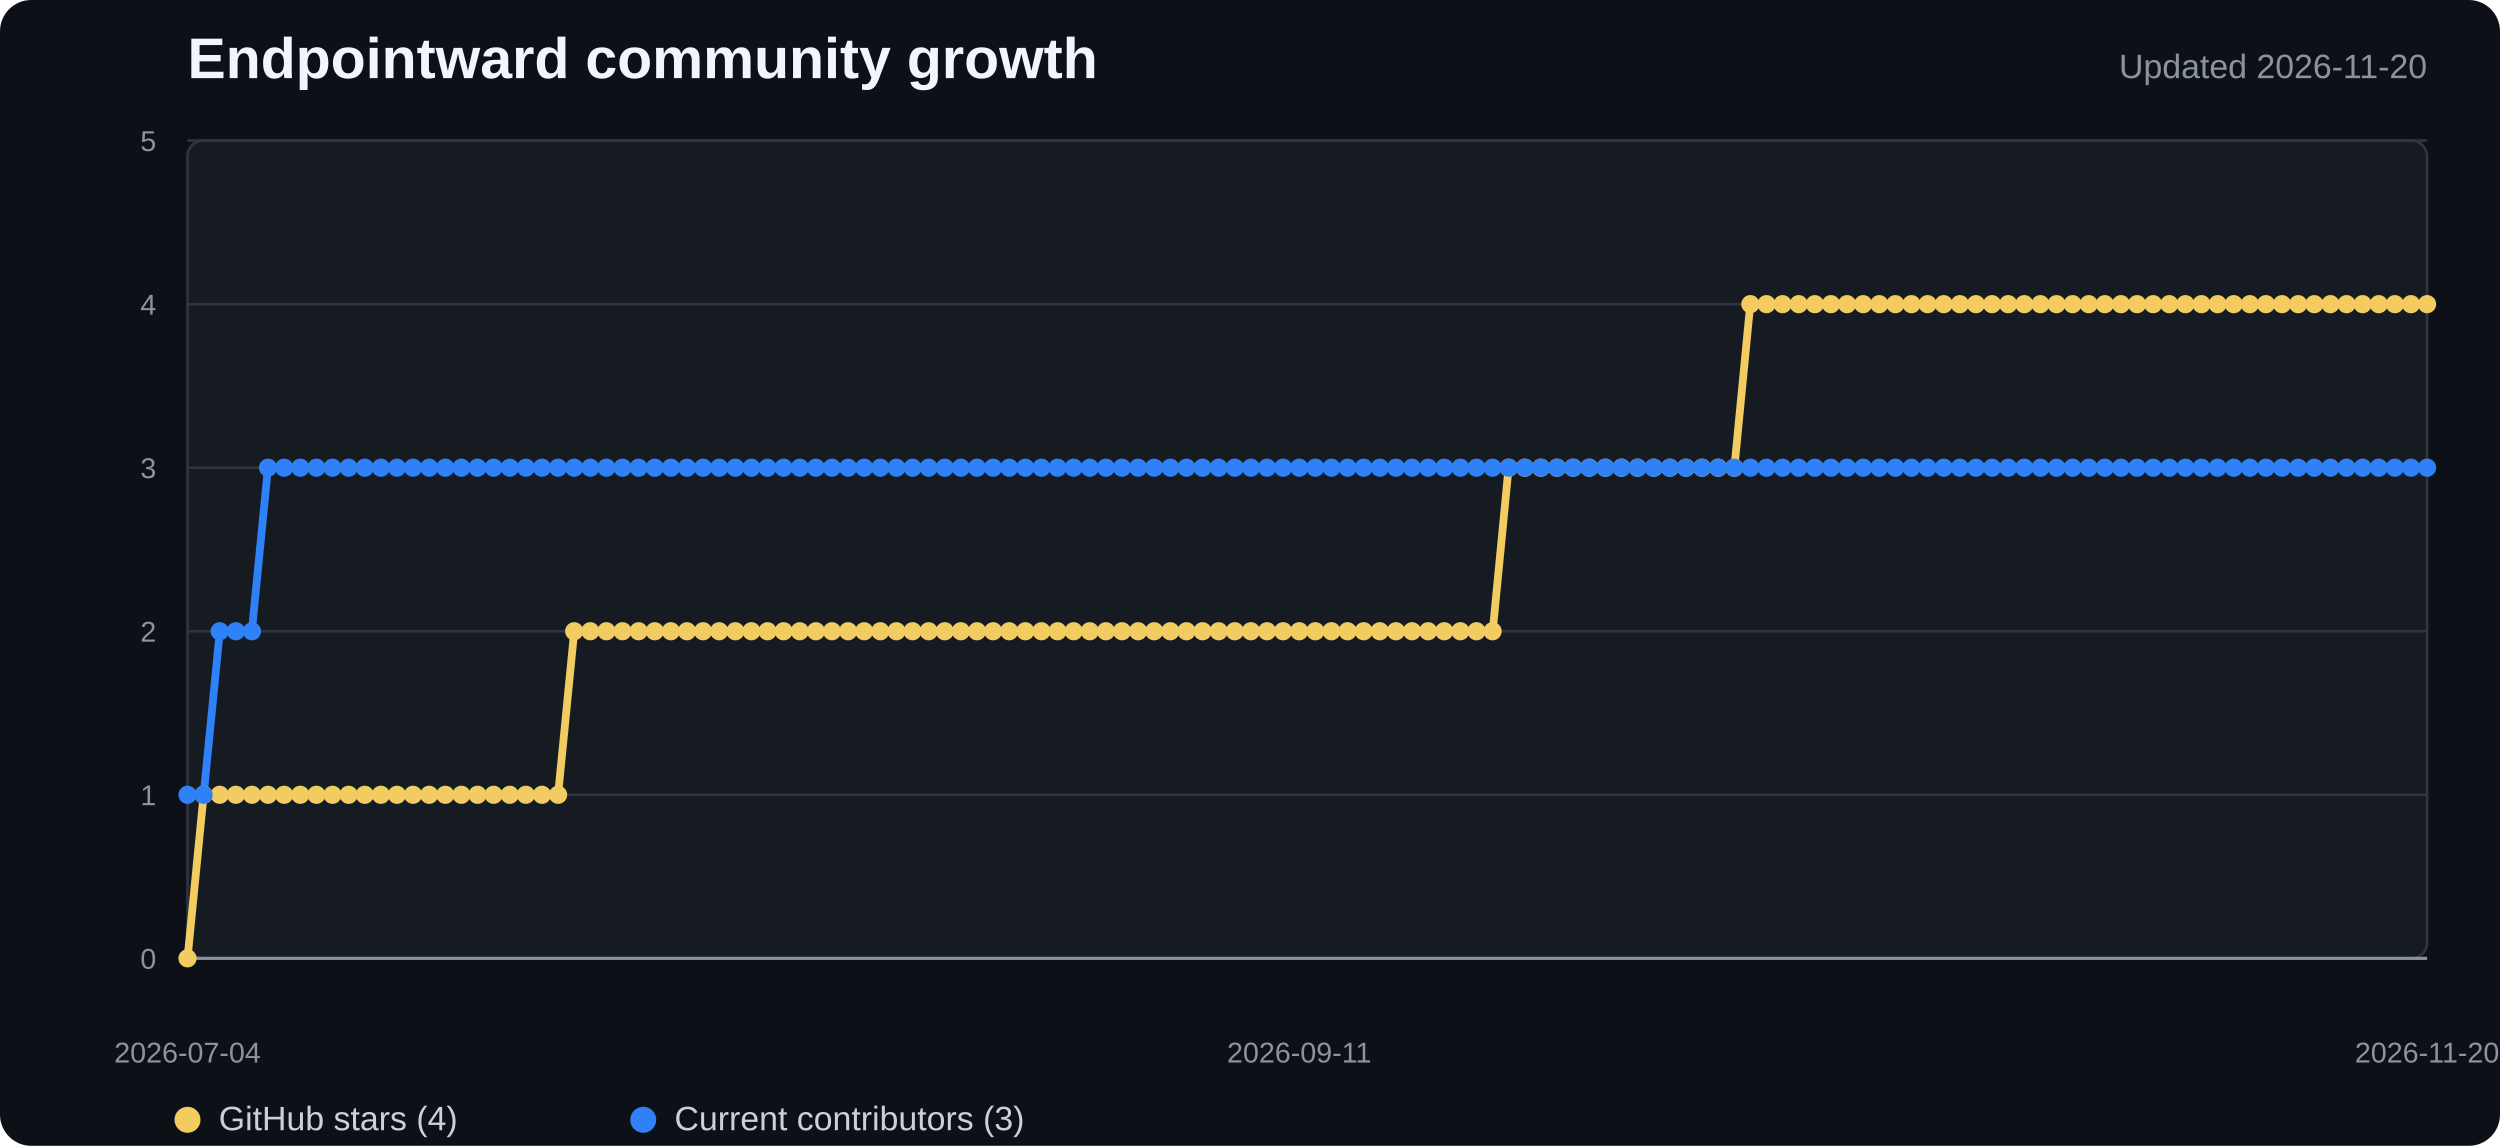
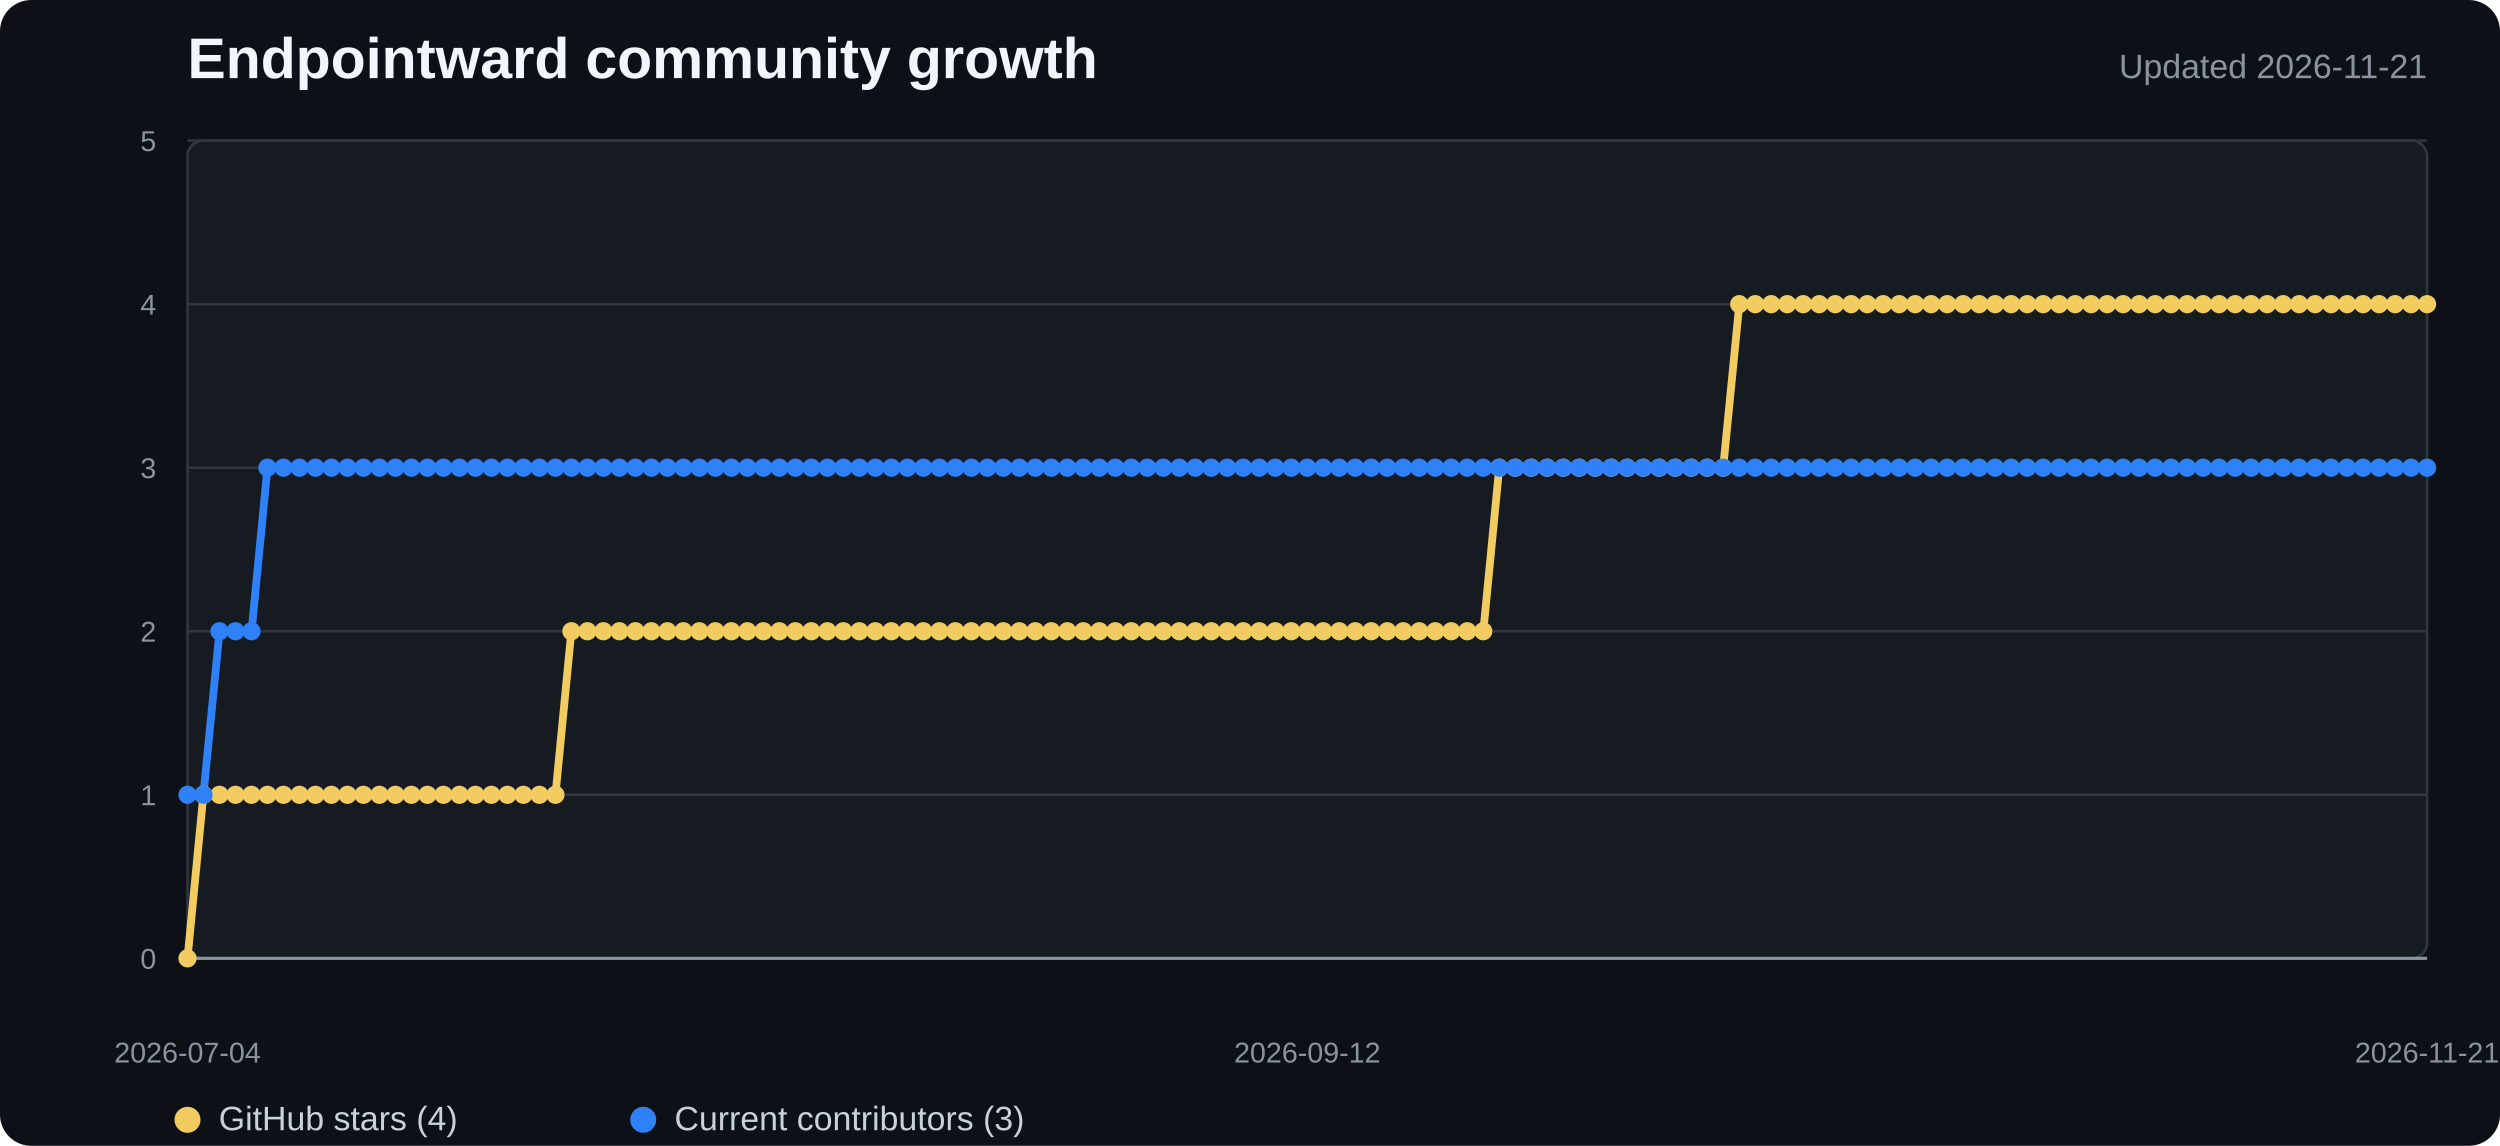
<svg xmlns="http://www.w3.org/2000/svg" width="960" height="440" viewBox="0 0 960 440" role="img" aria-labelledby="title desc">
  <style>
    .background{fill:#0d1117}.plot{fill:#161b22;stroke:#30363d}.grid{stroke:#30363d;stroke-width:1}.axis{stroke:#8b949e;stroke-width:1.2}
    .title{fill:#f0f6fc;font:700 22px "Segoe UI",Arial,sans-serif}.subtitle{fill:#8b949e;font:13px "Segoe UI",Arial,sans-serif}
    .tick{fill:#8b949e;font:11px "Segoe UI",Arial,sans-serif}.legend{fill:#c9d1d9;font:13px "Segoe UI",Arial,sans-serif}
    .stars{fill:none;stroke:#f2cc60;stroke-width:3;stroke-linejoin:round;stroke-linecap:round}
    .contributors{fill:none;stroke:#2f81f7;stroke-width:3;stroke-linejoin:round;stroke-linecap:round}
    .star-dot{fill:#f2cc60}.contributor-dot{fill:#2f81f7}
  </style>
  <rect width="100%" height="100%" rx="12" class="background" />
  <text x="72" y="30" class="title">Endpointward community growth</text>
-   <text x="932" y="30" text-anchor="end" class="subtitle">Updated 2026-11-20</text>
+   <text x="932" y="30" text-anchor="end" class="subtitle">Updated 2026-11-21</text>
  <rect x="72" y="54" width="860" height="314" rx="6" class="plot" />
  <line x1="72" y1="368" x2="932" y2="368" class="grid" />
  <text x="60" y="372" text-anchor="end" class="tick">0</text>
  <line x1="72" y1="305.2" x2="932" y2="305.2" class="grid" />
  <text x="60" y="309.2" text-anchor="end" class="tick">1</text>
  <line x1="72" y1="242.4" x2="932" y2="242.4" class="grid" />
  <text x="60" y="246.4" text-anchor="end" class="tick">2</text>
  <line x1="72" y1="179.6" x2="932" y2="179.6" class="grid" />
  <text x="60" y="183.6" text-anchor="end" class="tick">3</text>
  <line x1="72" y1="116.8" x2="932" y2="116.8" class="grid" />
  <text x="60" y="120.8" text-anchor="end" class="tick">4</text>
  <line x1="72" y1="54" x2="932" y2="54" class="grid" />
  <text x="60" y="58" text-anchor="end" class="tick">5</text>
  <line x1="72" y1="368" x2="932" y2="368" class="axis" />
-   <polyline points="72.0,368.0 78.2,305.2 84.4,305.2 90.6,305.2 96.7,305.2 102.9,305.2 109.1,305.2 115.3,305.2 121.5,305.2 127.7,305.2 133.9,305.2 140.1,305.2 146.2,305.2 152.4,305.2 158.6,305.2 164.8,305.2 171.0,305.2 177.2,305.2 183.4,305.2 189.6,305.2 195.7,305.2 201.9,305.2 208.1,305.2 214.3,305.2 220.5,242.4 226.7,242.4 232.9,242.4 239.1,242.4 245.2,242.4 251.4,242.4 257.6,242.4 263.8,242.4 270.0,242.4 276.2,242.4 282.4,242.4 288.5,242.4 294.7,242.4 300.9,242.4 307.1,242.4 313.3,242.4 319.5,242.4 325.7,242.4 331.9,242.4 338.0,242.4 344.2,242.4 350.4,242.4 356.6,242.4 362.8,242.4 369.0,242.4 375.2,242.4 381.4,242.4 387.5,242.4 393.7,242.4 399.9,242.4 406.1,242.4 412.3,242.4 418.5,242.4 424.7,242.4 430.8,242.4 437.0,242.4 443.2,242.4 449.4,242.4 455.6,242.4 461.8,242.4 468.0,242.4 474.2,242.4 480.3,242.4 486.5,242.4 492.7,242.4 498.9,242.4 505.1,242.4 511.3,242.4 517.5,242.4 523.7,242.4 529.8,242.4 536.0,242.4 542.2,242.4 548.4,242.4 554.6,242.4 560.8,242.4 567.0,242.4 573.2,242.4 579.3,179.6 585.5,179.6 591.7,179.6 597.9,179.6 604.1,179.6 610.3,179.6 616.5,179.6 622.6,179.6 628.8,179.6 635.0,179.6 641.2,179.6 647.4,179.6 653.6,179.6 659.8,179.6 666.0,179.6 672.1,116.8 678.3,116.8 684.5,116.8 690.7,116.8 696.9,116.8 703.1,116.8 709.3,116.8 715.5,116.8 721.6,116.8 727.8,116.8 734.0,116.8 740.2,116.8 746.4,116.8 752.6,116.8 758.8,116.8 764.9,116.8 771.1,116.8 777.3,116.8 783.5,116.8 789.7,116.8 795.9,116.8 802.1,116.8 808.3,116.8 814.4,116.8 820.6,116.8 826.8,116.8 833.0,116.8 839.2,116.8 845.4,116.8 851.6,116.8 857.8,116.8 863.9,116.8 870.1,116.8 876.3,116.8 882.5,116.8 888.7,116.8 894.9,116.8 901.1,116.8 907.3,116.8 913.4,116.8 919.6,116.8 925.8,116.8 932.0,116.8" class="stars" />
-   <polyline points="72.0,305.2 78.2,305.2 84.4,242.4 90.6,242.4 96.7,242.4 102.9,179.6 109.1,179.6 115.3,179.6 121.5,179.6 127.7,179.6 133.9,179.6 140.1,179.6 146.2,179.6 152.4,179.6 158.6,179.6 164.8,179.6 171.0,179.6 177.2,179.6 183.4,179.6 189.6,179.6 195.7,179.6 201.9,179.6 208.1,179.6 214.3,179.6 220.5,179.6 226.7,179.6 232.9,179.6 239.1,179.6 245.2,179.6 251.4,179.6 257.6,179.6 263.8,179.6 270.0,179.6 276.2,179.6 282.4,179.6 288.5,179.6 294.7,179.6 300.9,179.6 307.1,179.6 313.3,179.6 319.5,179.6 325.7,179.6 331.9,179.6 338.0,179.6 344.2,179.6 350.4,179.6 356.6,179.6 362.8,179.6 369.0,179.6 375.2,179.6 381.4,179.6 387.5,179.6 393.7,179.6 399.9,179.6 406.1,179.6 412.3,179.6 418.5,179.6 424.7,179.6 430.8,179.6 437.0,179.6 443.2,179.6 449.4,179.6 455.6,179.6 461.8,179.6 468.0,179.6 474.2,179.6 480.3,179.6 486.5,179.6 492.7,179.6 498.9,179.6 505.1,179.6 511.3,179.6 517.5,179.6 523.7,179.6 529.8,179.6 536.0,179.6 542.2,179.6 548.4,179.6 554.6,179.6 560.8,179.6 567.0,179.6 573.2,179.6 579.3,179.6 585.5,179.6 591.7,179.6 597.9,179.6 604.1,179.6 610.3,179.6 616.5,179.6 622.6,179.6 628.8,179.6 635.0,179.6 641.2,179.6 647.4,179.6 653.6,179.6 659.8,179.6 666.0,179.6 672.1,179.6 678.3,179.6 684.5,179.6 690.7,179.6 696.9,179.6 703.1,179.6 709.3,179.6 715.5,179.6 721.6,179.6 727.8,179.6 734.0,179.6 740.2,179.6 746.4,179.6 752.6,179.6 758.8,179.6 764.9,179.6 771.1,179.6 777.3,179.6 783.5,179.6 789.7,179.6 795.9,179.6 802.1,179.6 808.3,179.6 814.4,179.6 820.6,179.6 826.8,179.6 833.0,179.6 839.2,179.6 845.4,179.6 851.6,179.6 857.8,179.6 863.9,179.6 870.1,179.6 876.3,179.6 882.5,179.6 888.7,179.6 894.9,179.6 901.1,179.6 907.3,179.6 913.4,179.6 919.6,179.6 925.8,179.6 932.0,179.6" class="contributors" />
+   <polyline points="72.0,368.0 78.1,305.2 84.3,305.2 90.4,305.2 96.6,305.2 102.7,305.2 108.9,305.2 115.0,305.2 121.1,305.2 127.3,305.2 133.4,305.2 139.6,305.2 145.7,305.2 151.9,305.2 158.0,305.2 164.1,305.2 170.3,305.2 176.4,305.2 182.6,305.2 188.7,305.2 194.9,305.2 201.0,305.2 207.1,305.2 213.3,305.2 219.4,242.4 225.6,242.4 231.7,242.4 237.9,242.4 244.0,242.4 250.1,242.4 256.3,242.4 262.4,242.4 268.6,242.4 274.7,242.4 280.9,242.4 287.0,242.4 293.1,242.4 299.3,242.4 305.4,242.4 311.6,242.4 317.7,242.4 323.9,242.4 330.0,242.4 336.1,242.4 342.3,242.4 348.4,242.4 354.6,242.4 360.7,242.4 366.9,242.4 373.0,242.4 379.1,242.4 385.3,242.4 391.4,242.4 397.6,242.4 403.7,242.4 409.9,242.4 416.0,242.4 422.1,242.4 428.3,242.4 434.4,242.4 440.6,242.4 446.7,242.4 452.9,242.4 459.0,242.4 465.1,242.4 471.3,242.4 477.4,242.4 483.6,242.4 489.7,242.4 495.9,242.4 502.0,242.4 508.1,242.4 514.3,242.4 520.4,242.4 526.6,242.4 532.7,242.4 538.9,242.4 545.0,242.4 551.1,242.4 557.3,242.4 563.4,242.4 569.6,242.4 575.7,179.6 581.9,179.6 588.0,179.6 594.1,179.6 600.3,179.6 606.4,179.6 612.6,179.6 618.7,179.6 624.9,179.6 631.0,179.6 637.1,179.6 643.3,179.6 649.4,179.6 655.6,179.6 661.7,179.6 667.9,116.8 674.0,116.8 680.1,116.8 686.3,116.8 692.4,116.8 698.6,116.8 704.7,116.8 710.9,116.8 717.0,116.8 723.1,116.8 729.3,116.8 735.4,116.8 741.6,116.8 747.7,116.8 753.9,116.8 760.0,116.8 766.1,116.8 772.3,116.8 778.4,116.8 784.6,116.8 790.7,116.8 796.9,116.8 803.0,116.8 809.1,116.8 815.3,116.8 821.4,116.8 827.6,116.8 833.7,116.8 839.9,116.8 846.0,116.8 852.1,116.8 858.3,116.8 864.4,116.8 870.6,116.8 876.7,116.8 882.9,116.8 889.0,116.8 895.1,116.8 901.3,116.8 907.4,116.8 913.6,116.8 919.7,116.8 925.9,116.8 932.0,116.8" class="stars" />
+   <polyline points="72.0,305.2 78.1,305.2 84.3,242.4 90.4,242.4 96.6,242.4 102.7,179.6 108.9,179.6 115.0,179.6 121.1,179.6 127.3,179.6 133.4,179.6 139.6,179.6 145.7,179.6 151.9,179.6 158.0,179.6 164.1,179.6 170.3,179.6 176.4,179.6 182.6,179.6 188.7,179.6 194.9,179.6 201.0,179.6 207.1,179.6 213.3,179.6 219.4,179.6 225.6,179.6 231.7,179.6 237.9,179.6 244.0,179.6 250.1,179.6 256.3,179.6 262.4,179.6 268.6,179.6 274.7,179.6 280.9,179.6 287.0,179.6 293.1,179.6 299.3,179.6 305.4,179.6 311.6,179.6 317.7,179.6 323.9,179.6 330.0,179.6 336.1,179.6 342.3,179.6 348.4,179.6 354.6,179.6 360.7,179.6 366.9,179.6 373.0,179.6 379.1,179.6 385.3,179.6 391.4,179.6 397.6,179.6 403.7,179.6 409.9,179.6 416.0,179.6 422.1,179.6 428.3,179.6 434.4,179.6 440.6,179.6 446.7,179.6 452.9,179.6 459.0,179.6 465.1,179.6 471.3,179.6 477.4,179.6 483.6,179.6 489.7,179.6 495.9,179.6 502.0,179.6 508.1,179.6 514.3,179.6 520.4,179.6 526.6,179.6 532.7,179.6 538.9,179.6 545.0,179.6 551.1,179.6 557.3,179.6 563.4,179.6 569.6,179.6 575.7,179.6 581.9,179.6 588.0,179.6 594.1,179.6 600.3,179.6 606.4,179.6 612.6,179.6 618.7,179.6 624.9,179.6 631.0,179.6 637.1,179.6 643.3,179.6 649.4,179.6 655.6,179.6 661.7,179.6 667.9,179.6 674.0,179.6 680.1,179.6 686.3,179.6 692.4,179.6 698.6,179.6 704.7,179.6 710.9,179.6 717.0,179.6 723.1,179.6 729.3,179.6 735.4,179.6 741.6,179.6 747.7,179.6 753.9,179.6 760.0,179.6 766.1,179.6 772.3,179.6 778.4,179.6 784.6,179.6 790.7,179.6 796.9,179.6 803.0,179.6 809.1,179.6 815.3,179.6 821.4,179.6 827.6,179.6 833.7,179.6 839.9,179.6 846.0,179.6 852.1,179.6 858.3,179.6 864.4,179.6 870.6,179.6 876.7,179.6 882.9,179.6 889.0,179.6 895.1,179.6 901.3,179.6 907.4,179.6 913.6,179.6 919.7,179.6 925.9,179.6 932.0,179.6" class="contributors" />
  <circle cx="72" cy="368" r="3.5" class="star-dot" />
-   <circle cx="78.187" cy="305.2" r="3.5" class="star-dot" />
-   <circle cx="84.374" cy="305.2" r="3.5" class="star-dot" />
-   <circle cx="90.561" cy="305.2" r="3.5" class="star-dot" />
-   <circle cx="96.748" cy="305.2" r="3.5" class="star-dot" />
-   <circle cx="102.935" cy="305.2" r="3.5" class="star-dot" />
-   <circle cx="109.122" cy="305.2" r="3.5" class="star-dot" />
-   <circle cx="115.309" cy="305.2" r="3.5" class="star-dot" />
-   <circle cx="121.496" cy="305.2" r="3.5" class="star-dot" />
-   <circle cx="127.683" cy="305.2" r="3.5" class="star-dot" />
-   <circle cx="133.871" cy="305.2" r="3.5" class="star-dot" />
-   <circle cx="140.058" cy="305.2" r="3.5" class="star-dot" />
-   <circle cx="146.245" cy="305.2" r="3.5" class="star-dot" />
-   <circle cx="152.432" cy="305.2" r="3.5" class="star-dot" />
-   <circle cx="158.619" cy="305.2" r="3.5" class="star-dot" />
-   <circle cx="164.806" cy="305.2" r="3.5" class="star-dot" />
-   <circle cx="170.993" cy="305.2" r="3.5" class="star-dot" />
-   <circle cx="177.18" cy="305.2" r="3.5" class="star-dot" />
-   <circle cx="183.367" cy="305.2" r="3.5" class="star-dot" />
-   <circle cx="189.554" cy="305.2" r="3.5" class="star-dot" />
-   <circle cx="195.741" cy="305.2" r="3.5" class="star-dot" />
-   <circle cx="201.928" cy="305.2" r="3.5" class="star-dot" />
-   <circle cx="208.115" cy="305.2" r="3.5" class="star-dot" />
-   <circle cx="214.302" cy="305.2" r="3.5" class="star-dot" />
-   <circle cx="220.489" cy="242.4" r="3.5" class="star-dot" />
-   <circle cx="226.676" cy="242.4" r="3.5" class="star-dot" />
-   <circle cx="232.863" cy="242.4" r="3.5" class="star-dot" />
-   <circle cx="239.05" cy="242.4" r="3.5" class="star-dot" />
-   <circle cx="245.237" cy="242.4" r="3.5" class="star-dot" />
-   <circle cx="251.424" cy="242.4" r="3.5" class="star-dot" />
-   <circle cx="257.612" cy="242.4" r="3.5" class="star-dot" />
-   <circle cx="263.799" cy="242.4" r="3.5" class="star-dot" />
-   <circle cx="269.986" cy="242.4" r="3.5" class="star-dot" />
-   <circle cx="276.173" cy="242.4" r="3.5" class="star-dot" />
-   <circle cx="282.36" cy="242.4" r="3.5" class="star-dot" />
-   <circle cx="288.547" cy="242.4" r="3.5" class="star-dot" />
-   <circle cx="294.734" cy="242.4" r="3.5" class="star-dot" />
-   <circle cx="300.921" cy="242.4" r="3.5" class="star-dot" />
-   <circle cx="307.108" cy="242.4" r="3.5" class="star-dot" />
-   <circle cx="313.295" cy="242.4" r="3.5" class="star-dot" />
-   <circle cx="319.482" cy="242.4" r="3.5" class="star-dot" />
-   <circle cx="325.669" cy="242.4" r="3.5" class="star-dot" />
-   <circle cx="331.856" cy="242.4" r="3.5" class="star-dot" />
-   <circle cx="338.043" cy="242.4" r="3.5" class="star-dot" />
-   <circle cx="344.23" cy="242.4" r="3.5" class="star-dot" />
-   <circle cx="350.417" cy="242.4" r="3.5" class="star-dot" />
-   <circle cx="356.604" cy="242.4" r="3.5" class="star-dot" />
-   <circle cx="362.791" cy="242.4" r="3.5" class="star-dot" />
-   <circle cx="368.978" cy="242.4" r="3.5" class="star-dot" />
-   <circle cx="375.165" cy="242.4" r="3.5" class="star-dot" />
-   <circle cx="381.353" cy="242.4" r="3.5" class="star-dot" />
-   <circle cx="387.54" cy="242.4" r="3.5" class="star-dot" />
-   <circle cx="393.727" cy="242.4" r="3.5" class="star-dot" />
-   <circle cx="399.914" cy="242.4" r="3.5" class="star-dot" />
-   <circle cx="406.101" cy="242.4" r="3.5" class="star-dot" />
-   <circle cx="412.288" cy="242.4" r="3.5" class="star-dot" />
-   <circle cx="418.475" cy="242.4" r="3.5" class="star-dot" />
-   <circle cx="424.662" cy="242.4" r="3.5" class="star-dot" />
-   <circle cx="430.849" cy="242.4" r="3.5" class="star-dot" />
-   <circle cx="437.036" cy="242.4" r="3.5" class="star-dot" />
-   <circle cx="443.223" cy="242.4" r="3.5" class="star-dot" />
-   <circle cx="449.41" cy="242.4" r="3.5" class="star-dot" />
-   <circle cx="455.597" cy="242.4" r="3.5" class="star-dot" />
-   <circle cx="461.784" cy="242.4" r="3.5" class="star-dot" />
-   <circle cx="467.971" cy="242.4" r="3.5" class="star-dot" />
-   <circle cx="474.158" cy="242.4" r="3.5" class="star-dot" />
-   <circle cx="480.345" cy="242.4" r="3.5" class="star-dot" />
-   <circle cx="486.532" cy="242.4" r="3.5" class="star-dot" />
-   <circle cx="492.719" cy="242.4" r="3.5" class="star-dot" />
-   <circle cx="498.906" cy="242.4" r="3.5" class="star-dot" />
-   <circle cx="505.094" cy="242.4" r="3.5" class="star-dot" />
-   <circle cx="511.281" cy="242.4" r="3.5" class="star-dot" />
-   <circle cx="517.468" cy="242.4" r="3.5" class="star-dot" />
-   <circle cx="523.655" cy="242.4" r="3.5" class="star-dot" />
-   <circle cx="529.842" cy="242.4" r="3.5" class="star-dot" />
-   <circle cx="536.029" cy="242.4" r="3.5" class="star-dot" />
-   <circle cx="542.216" cy="242.4" r="3.5" class="star-dot" />
-   <circle cx="548.403" cy="242.4" r="3.5" class="star-dot" />
-   <circle cx="554.59" cy="242.4" r="3.5" class="star-dot" />
-   <circle cx="560.777" cy="242.4" r="3.5" class="star-dot" />
-   <circle cx="566.964" cy="242.4" r="3.5" class="star-dot" />
-   <circle cx="573.151" cy="242.4" r="3.5" class="star-dot" />
-   <circle cx="579.338" cy="179.6" r="3.5" class="star-dot" />
-   <circle cx="585.525" cy="179.6" r="3.5" class="star-dot" />
-   <circle cx="591.712" cy="179.6" r="3.5" class="star-dot" />
-   <circle cx="597.899" cy="179.6" r="3.5" class="star-dot" />
-   <circle cx="604.086" cy="179.6" r="3.5" class="star-dot" />
-   <circle cx="610.273" cy="179.6" r="3.5" class="star-dot" />
-   <circle cx="616.46" cy="179.6" r="3.5" class="star-dot" />
-   <circle cx="622.647" cy="179.6" r="3.5" class="star-dot" />
-   <circle cx="628.835" cy="179.6" r="3.5" class="star-dot" />
-   <circle cx="635.022" cy="179.6" r="3.5" class="star-dot" />
-   <circle cx="641.209" cy="179.6" r="3.5" class="star-dot" />
-   <circle cx="647.396" cy="179.6" r="3.5" class="star-dot" />
-   <circle cx="653.583" cy="179.6" r="3.5" class="star-dot" />
-   <circle cx="659.77" cy="179.6" r="3.5" class="star-dot" />
-   <circle cx="665.957" cy="179.6" r="3.5" class="star-dot" />
-   <circle cx="672.144" cy="116.8" r="3.5" class="star-dot" />
-   <circle cx="678.331" cy="116.8" r="3.5" class="star-dot" />
-   <circle cx="684.518" cy="116.8" r="3.5" class="star-dot" />
-   <circle cx="690.705" cy="116.8" r="3.5" class="star-dot" />
-   <circle cx="696.892" cy="116.8" r="3.5" class="star-dot" />
-   <circle cx="703.079" cy="116.8" r="3.5" class="star-dot" />
-   <circle cx="709.266" cy="116.8" r="3.5" class="star-dot" />
-   <circle cx="715.453" cy="116.8" r="3.5" class="star-dot" />
-   <circle cx="721.64" cy="116.8" r="3.5" class="star-dot" />
-   <circle cx="727.827" cy="116.8" r="3.5" class="star-dot" />
-   <circle cx="734.014" cy="116.8" r="3.5" class="star-dot" />
-   <circle cx="740.201" cy="116.8" r="3.5" class="star-dot" />
-   <circle cx="746.388" cy="116.8" r="3.5" class="star-dot" />
-   <circle cx="752.576" cy="116.8" r="3.5" class="star-dot" />
-   <circle cx="758.763" cy="116.8" r="3.5" class="star-dot" />
-   <circle cx="764.95" cy="116.8" r="3.5" class="star-dot" />
-   <circle cx="771.137" cy="116.8" r="3.5" class="star-dot" />
-   <circle cx="777.324" cy="116.8" r="3.5" class="star-dot" />
-   <circle cx="783.511" cy="116.8" r="3.5" class="star-dot" />
-   <circle cx="789.698" cy="116.8" r="3.5" class="star-dot" />
-   <circle cx="795.885" cy="116.8" r="3.5" class="star-dot" />
-   <circle cx="802.072" cy="116.8" r="3.5" class="star-dot" />
-   <circle cx="808.259" cy="116.8" r="3.5" class="star-dot" />
-   <circle cx="814.446" cy="116.8" r="3.5" class="star-dot" />
-   <circle cx="820.633" cy="116.8" r="3.5" class="star-dot" />
-   <circle cx="826.82" cy="116.8" r="3.5" class="star-dot" />
-   <circle cx="833.007" cy="116.8" r="3.5" class="star-dot" />
-   <circle cx="839.194" cy="116.8" r="3.5" class="star-dot" />
-   <circle cx="845.381" cy="116.8" r="3.5" class="star-dot" />
-   <circle cx="851.568" cy="116.8" r="3.5" class="star-dot" />
-   <circle cx="857.755" cy="116.8" r="3.5" class="star-dot" />
-   <circle cx="863.942" cy="116.8" r="3.5" class="star-dot" />
-   <circle cx="870.129" cy="116.8" r="3.5" class="star-dot" />
-   <circle cx="876.317" cy="116.8" r="3.5" class="star-dot" />
-   <circle cx="882.504" cy="116.8" r="3.5" class="star-dot" />
-   <circle cx="888.691" cy="116.8" r="3.5" class="star-dot" />
-   <circle cx="894.878" cy="116.8" r="3.5" class="star-dot" />
-   <circle cx="901.065" cy="116.8" r="3.5" class="star-dot" />
-   <circle cx="907.252" cy="116.8" r="3.5" class="star-dot" />
-   <circle cx="913.439" cy="116.8" r="3.5" class="star-dot" />
-   <circle cx="919.626" cy="116.8" r="3.5" class="star-dot" />
-   <circle cx="925.813" cy="116.8" r="3.5" class="star-dot" />
+   <circle cx="78.143" cy="305.2" r="3.5" class="star-dot" />
+   <circle cx="84.286" cy="305.2" r="3.5" class="star-dot" />
+   <circle cx="90.429" cy="305.2" r="3.5" class="star-dot" />
+   <circle cx="96.571" cy="305.2" r="3.5" class="star-dot" />
+   <circle cx="102.714" cy="305.2" r="3.5" class="star-dot" />
+   <circle cx="108.857" cy="305.2" r="3.5" class="star-dot" />
+   <circle cx="115" cy="305.2" r="3.5" class="star-dot" />
+   <circle cx="121.143" cy="305.2" r="3.5" class="star-dot" />
+   <circle cx="127.286" cy="305.2" r="3.5" class="star-dot" />
+   <circle cx="133.429" cy="305.2" r="3.5" class="star-dot" />
+   <circle cx="139.571" cy="305.2" r="3.5" class="star-dot" />
+   <circle cx="145.714" cy="305.2" r="3.5" class="star-dot" />
+   <circle cx="151.857" cy="305.2" r="3.5" class="star-dot" />
+   <circle cx="158" cy="305.2" r="3.5" class="star-dot" />
+   <circle cx="164.143" cy="305.2" r="3.5" class="star-dot" />
+   <circle cx="170.286" cy="305.2" r="3.5" class="star-dot" />
+   <circle cx="176.429" cy="305.2" r="3.5" class="star-dot" />
+   <circle cx="182.571" cy="305.2" r="3.5" class="star-dot" />
+   <circle cx="188.714" cy="305.2" r="3.5" class="star-dot" />
+   <circle cx="194.857" cy="305.2" r="3.5" class="star-dot" />
+   <circle cx="201" cy="305.2" r="3.5" class="star-dot" />
+   <circle cx="207.143" cy="305.2" r="3.5" class="star-dot" />
+   <circle cx="213.286" cy="305.2" r="3.5" class="star-dot" />
+   <circle cx="219.429" cy="242.4" r="3.5" class="star-dot" />
+   <circle cx="225.571" cy="242.4" r="3.5" class="star-dot" />
+   <circle cx="231.714" cy="242.4" r="3.5" class="star-dot" />
+   <circle cx="237.857" cy="242.4" r="3.5" class="star-dot" />
+   <circle cx="244" cy="242.4" r="3.5" class="star-dot" />
+   <circle cx="250.143" cy="242.4" r="3.5" class="star-dot" />
+   <circle cx="256.286" cy="242.4" r="3.5" class="star-dot" />
+   <circle cx="262.429" cy="242.4" r="3.5" class="star-dot" />
+   <circle cx="268.571" cy="242.4" r="3.5" class="star-dot" />
+   <circle cx="274.714" cy="242.4" r="3.5" class="star-dot" />
+   <circle cx="280.857" cy="242.4" r="3.5" class="star-dot" />
+   <circle cx="287" cy="242.4" r="3.5" class="star-dot" />
+   <circle cx="293.143" cy="242.4" r="3.5" class="star-dot" />
+   <circle cx="299.286" cy="242.4" r="3.5" class="star-dot" />
+   <circle cx="305.429" cy="242.4" r="3.5" class="star-dot" />
+   <circle cx="311.571" cy="242.4" r="3.5" class="star-dot" />
+   <circle cx="317.714" cy="242.4" r="3.5" class="star-dot" />
+   <circle cx="323.857" cy="242.4" r="3.5" class="star-dot" />
+   <circle cx="330" cy="242.4" r="3.5" class="star-dot" />
+   <circle cx="336.143" cy="242.4" r="3.5" class="star-dot" />
+   <circle cx="342.286" cy="242.4" r="3.5" class="star-dot" />
+   <circle cx="348.429" cy="242.4" r="3.5" class="star-dot" />
+   <circle cx="354.571" cy="242.4" r="3.5" class="star-dot" />
+   <circle cx="360.714" cy="242.4" r="3.5" class="star-dot" />
+   <circle cx="366.857" cy="242.4" r="3.5" class="star-dot" />
+   <circle cx="373" cy="242.4" r="3.5" class="star-dot" />
+   <circle cx="379.143" cy="242.4" r="3.5" class="star-dot" />
+   <circle cx="385.286" cy="242.4" r="3.5" class="star-dot" />
+   <circle cx="391.429" cy="242.4" r="3.5" class="star-dot" />
+   <circle cx="397.571" cy="242.4" r="3.5" class="star-dot" />
+   <circle cx="403.714" cy="242.4" r="3.5" class="star-dot" />
+   <circle cx="409.857" cy="242.4" r="3.5" class="star-dot" />
+   <circle cx="416" cy="242.4" r="3.5" class="star-dot" />
+   <circle cx="422.143" cy="242.4" r="3.5" class="star-dot" />
+   <circle cx="428.286" cy="242.4" r="3.5" class="star-dot" />
+   <circle cx="434.429" cy="242.4" r="3.5" class="star-dot" />
+   <circle cx="440.571" cy="242.4" r="3.5" class="star-dot" />
+   <circle cx="446.714" cy="242.4" r="3.5" class="star-dot" />
+   <circle cx="452.857" cy="242.4" r="3.5" class="star-dot" />
+   <circle cx="459" cy="242.4" r="3.5" class="star-dot" />
+   <circle cx="465.143" cy="242.4" r="3.5" class="star-dot" />
+   <circle cx="471.286" cy="242.4" r="3.5" class="star-dot" />
+   <circle cx="477.429" cy="242.4" r="3.5" class="star-dot" />
+   <circle cx="483.571" cy="242.4" r="3.5" class="star-dot" />
+   <circle cx="489.714" cy="242.4" r="3.5" class="star-dot" />
+   <circle cx="495.857" cy="242.4" r="3.5" class="star-dot" />
+   <circle cx="502" cy="242.4" r="3.5" class="star-dot" />
+   <circle cx="508.143" cy="242.4" r="3.5" class="star-dot" />
+   <circle cx="514.286" cy="242.4" r="3.5" class="star-dot" />
+   <circle cx="520.429" cy="242.4" r="3.5" class="star-dot" />
+   <circle cx="526.571" cy="242.4" r="3.5" class="star-dot" />
+   <circle cx="532.714" cy="242.4" r="3.5" class="star-dot" />
+   <circle cx="538.857" cy="242.4" r="3.5" class="star-dot" />
+   <circle cx="545" cy="242.4" r="3.5" class="star-dot" />
+   <circle cx="551.143" cy="242.4" r="3.5" class="star-dot" />
+   <circle cx="557.286" cy="242.4" r="3.5" class="star-dot" />
+   <circle cx="563.429" cy="242.4" r="3.5" class="star-dot" />
+   <circle cx="569.571" cy="242.4" r="3.5" class="star-dot" />
+   <circle cx="575.714" cy="179.6" r="3.5" class="star-dot" />
+   <circle cx="581.857" cy="179.6" r="3.5" class="star-dot" />
+   <circle cx="588" cy="179.6" r="3.5" class="star-dot" />
+   <circle cx="594.143" cy="179.6" r="3.5" class="star-dot" />
+   <circle cx="600.286" cy="179.6" r="3.5" class="star-dot" />
+   <circle cx="606.429" cy="179.6" r="3.5" class="star-dot" />
+   <circle cx="612.571" cy="179.6" r="3.5" class="star-dot" />
+   <circle cx="618.714" cy="179.6" r="3.5" class="star-dot" />
+   <circle cx="624.857" cy="179.6" r="3.5" class="star-dot" />
+   <circle cx="631" cy="179.6" r="3.5" class="star-dot" />
+   <circle cx="637.143" cy="179.6" r="3.5" class="star-dot" />
+   <circle cx="643.286" cy="179.6" r="3.5" class="star-dot" />
+   <circle cx="649.429" cy="179.6" r="3.5" class="star-dot" />
+   <circle cx="655.571" cy="179.6" r="3.5" class="star-dot" />
+   <circle cx="661.714" cy="179.6" r="3.5" class="star-dot" />
+   <circle cx="667.857" cy="116.8" r="3.5" class="star-dot" />
+   <circle cx="674" cy="116.8" r="3.5" class="star-dot" />
+   <circle cx="680.143" cy="116.8" r="3.5" class="star-dot" />
+   <circle cx="686.286" cy="116.8" r="3.5" class="star-dot" />
+   <circle cx="692.429" cy="116.8" r="3.5" class="star-dot" />
+   <circle cx="698.571" cy="116.8" r="3.5" class="star-dot" />
+   <circle cx="704.714" cy="116.8" r="3.5" class="star-dot" />
+   <circle cx="710.857" cy="116.8" r="3.5" class="star-dot" />
+   <circle cx="717" cy="116.8" r="3.5" class="star-dot" />
+   <circle cx="723.143" cy="116.8" r="3.5" class="star-dot" />
+   <circle cx="729.286" cy="116.8" r="3.5" class="star-dot" />
+   <circle cx="735.429" cy="116.8" r="3.5" class="star-dot" />
+   <circle cx="741.571" cy="116.8" r="3.5" class="star-dot" />
+   <circle cx="747.714" cy="116.8" r="3.5" class="star-dot" />
+   <circle cx="753.857" cy="116.8" r="3.5" class="star-dot" />
+   <circle cx="760" cy="116.8" r="3.5" class="star-dot" />
+   <circle cx="766.143" cy="116.8" r="3.5" class="star-dot" />
+   <circle cx="772.286" cy="116.8" r="3.5" class="star-dot" />
+   <circle cx="778.429" cy="116.8" r="3.5" class="star-dot" />
+   <circle cx="784.571" cy="116.8" r="3.5" class="star-dot" />
+   <circle cx="790.714" cy="116.8" r="3.5" class="star-dot" />
+   <circle cx="796.857" cy="116.8" r="3.5" class="star-dot" />
+   <circle cx="803" cy="116.8" r="3.5" class="star-dot" />
+   <circle cx="809.143" cy="116.8" r="3.5" class="star-dot" />
+   <circle cx="815.286" cy="116.8" r="3.5" class="star-dot" />
+   <circle cx="821.429" cy="116.8" r="3.5" class="star-dot" />
+   <circle cx="827.571" cy="116.8" r="3.5" class="star-dot" />
+   <circle cx="833.714" cy="116.8" r="3.5" class="star-dot" />
+   <circle cx="839.857" cy="116.8" r="3.5" class="star-dot" />
+   <circle cx="846" cy="116.8" r="3.5" class="star-dot" />
+   <circle cx="852.143" cy="116.8" r="3.5" class="star-dot" />
+   <circle cx="858.286" cy="116.8" r="3.5" class="star-dot" />
+   <circle cx="864.429" cy="116.8" r="3.5" class="star-dot" />
+   <circle cx="870.571" cy="116.8" r="3.5" class="star-dot" />
+   <circle cx="876.714" cy="116.8" r="3.5" class="star-dot" />
+   <circle cx="882.857" cy="116.8" r="3.5" class="star-dot" />
+   <circle cx="889" cy="116.8" r="3.5" class="star-dot" />
+   <circle cx="895.143" cy="116.8" r="3.5" class="star-dot" />
+   <circle cx="901.286" cy="116.8" r="3.5" class="star-dot" />
+   <circle cx="907.429" cy="116.8" r="3.5" class="star-dot" />
+   <circle cx="913.571" cy="116.8" r="3.5" class="star-dot" />
+   <circle cx="919.714" cy="116.8" r="3.5" class="star-dot" />
+   <circle cx="925.857" cy="116.8" r="3.5" class="star-dot" />
  <circle cx="932" cy="116.8" r="3.5" class="star-dot" />
  <circle cx="72" cy="305.2" r="3.5" class="contributor-dot" />
-   <circle cx="78.187" cy="305.2" r="3.5" class="contributor-dot" />
-   <circle cx="84.374" cy="242.4" r="3.5" class="contributor-dot" />
-   <circle cx="90.561" cy="242.4" r="3.5" class="contributor-dot" />
-   <circle cx="96.748" cy="242.4" r="3.5" class="contributor-dot" />
-   <circle cx="102.935" cy="179.6" r="3.5" class="contributor-dot" />
-   <circle cx="109.122" cy="179.6" r="3.5" class="contributor-dot" />
-   <circle cx="115.309" cy="179.6" r="3.5" class="contributor-dot" />
-   <circle cx="121.496" cy="179.6" r="3.5" class="contributor-dot" />
-   <circle cx="127.683" cy="179.6" r="3.5" class="contributor-dot" />
-   <circle cx="133.871" cy="179.6" r="3.5" class="contributor-dot" />
-   <circle cx="140.058" cy="179.6" r="3.5" class="contributor-dot" />
-   <circle cx="146.245" cy="179.6" r="3.5" class="contributor-dot" />
-   <circle cx="152.432" cy="179.6" r="3.5" class="contributor-dot" />
-   <circle cx="158.619" cy="179.6" r="3.5" class="contributor-dot" />
-   <circle cx="164.806" cy="179.6" r="3.5" class="contributor-dot" />
-   <circle cx="170.993" cy="179.6" r="3.5" class="contributor-dot" />
-   <circle cx="177.18" cy="179.6" r="3.5" class="contributor-dot" />
-   <circle cx="183.367" cy="179.6" r="3.5" class="contributor-dot" />
-   <circle cx="189.554" cy="179.6" r="3.5" class="contributor-dot" />
-   <circle cx="195.741" cy="179.6" r="3.5" class="contributor-dot" />
-   <circle cx="201.928" cy="179.6" r="3.5" class="contributor-dot" />
-   <circle cx="208.115" cy="179.6" r="3.5" class="contributor-dot" />
-   <circle cx="214.302" cy="179.6" r="3.5" class="contributor-dot" />
-   <circle cx="220.489" cy="179.6" r="3.5" class="contributor-dot" />
-   <circle cx="226.676" cy="179.6" r="3.5" class="contributor-dot" />
-   <circle cx="232.863" cy="179.6" r="3.5" class="contributor-dot" />
-   <circle cx="239.05" cy="179.6" r="3.5" class="contributor-dot" />
-   <circle cx="245.237" cy="179.6" r="3.5" class="contributor-dot" />
-   <circle cx="251.424" cy="179.6" r="3.5" class="contributor-dot" />
-   <circle cx="257.612" cy="179.6" r="3.5" class="contributor-dot" />
-   <circle cx="263.799" cy="179.6" r="3.5" class="contributor-dot" />
-   <circle cx="269.986" cy="179.6" r="3.5" class="contributor-dot" />
-   <circle cx="276.173" cy="179.6" r="3.5" class="contributor-dot" />
-   <circle cx="282.36" cy="179.6" r="3.5" class="contributor-dot" />
-   <circle cx="288.547" cy="179.6" r="3.5" class="contributor-dot" />
-   <circle cx="294.734" cy="179.6" r="3.5" class="contributor-dot" />
-   <circle cx="300.921" cy="179.6" r="3.5" class="contributor-dot" />
-   <circle cx="307.108" cy="179.6" r="3.5" class="contributor-dot" />
-   <circle cx="313.295" cy="179.6" r="3.5" class="contributor-dot" />
-   <circle cx="319.482" cy="179.6" r="3.5" class="contributor-dot" />
-   <circle cx="325.669" cy="179.6" r="3.5" class="contributor-dot" />
-   <circle cx="331.856" cy="179.6" r="3.5" class="contributor-dot" />
-   <circle cx="338.043" cy="179.6" r="3.5" class="contributor-dot" />
-   <circle cx="344.23" cy="179.6" r="3.5" class="contributor-dot" />
-   <circle cx="350.417" cy="179.6" r="3.5" class="contributor-dot" />
-   <circle cx="356.604" cy="179.6" r="3.5" class="contributor-dot" />
-   <circle cx="362.791" cy="179.6" r="3.5" class="contributor-dot" />
-   <circle cx="368.978" cy="179.6" r="3.5" class="contributor-dot" />
-   <circle cx="375.165" cy="179.6" r="3.5" class="contributor-dot" />
-   <circle cx="381.353" cy="179.6" r="3.5" class="contributor-dot" />
-   <circle cx="387.54" cy="179.6" r="3.5" class="contributor-dot" />
-   <circle cx="393.727" cy="179.6" r="3.5" class="contributor-dot" />
-   <circle cx="399.914" cy="179.6" r="3.5" class="contributor-dot" />
-   <circle cx="406.101" cy="179.6" r="3.5" class="contributor-dot" />
-   <circle cx="412.288" cy="179.6" r="3.5" class="contributor-dot" />
-   <circle cx="418.475" cy="179.6" r="3.5" class="contributor-dot" />
-   <circle cx="424.662" cy="179.6" r="3.5" class="contributor-dot" />
-   <circle cx="430.849" cy="179.6" r="3.5" class="contributor-dot" />
-   <circle cx="437.036" cy="179.6" r="3.5" class="contributor-dot" />
-   <circle cx="443.223" cy="179.6" r="3.5" class="contributor-dot" />
-   <circle cx="449.41" cy="179.6" r="3.5" class="contributor-dot" />
-   <circle cx="455.597" cy="179.6" r="3.5" class="contributor-dot" />
-   <circle cx="461.784" cy="179.6" r="3.5" class="contributor-dot" />
-   <circle cx="467.971" cy="179.6" r="3.5" class="contributor-dot" />
-   <circle cx="474.158" cy="179.6" r="3.5" class="contributor-dot" />
-   <circle cx="480.345" cy="179.6" r="3.5" class="contributor-dot" />
-   <circle cx="486.532" cy="179.6" r="3.5" class="contributor-dot" />
-   <circle cx="492.719" cy="179.6" r="3.5" class="contributor-dot" />
-   <circle cx="498.906" cy="179.6" r="3.5" class="contributor-dot" />
-   <circle cx="505.094" cy="179.6" r="3.5" class="contributor-dot" />
-   <circle cx="511.281" cy="179.6" r="3.5" class="contributor-dot" />
-   <circle cx="517.468" cy="179.6" r="3.5" class="contributor-dot" />
-   <circle cx="523.655" cy="179.6" r="3.5" class="contributor-dot" />
-   <circle cx="529.842" cy="179.6" r="3.5" class="contributor-dot" />
-   <circle cx="536.029" cy="179.6" r="3.5" class="contributor-dot" />
-   <circle cx="542.216" cy="179.6" r="3.5" class="contributor-dot" />
-   <circle cx="548.403" cy="179.6" r="3.5" class="contributor-dot" />
-   <circle cx="554.59" cy="179.6" r="3.5" class="contributor-dot" />
-   <circle cx="560.777" cy="179.6" r="3.5" class="contributor-dot" />
-   <circle cx="566.964" cy="179.6" r="3.5" class="contributor-dot" />
-   <circle cx="573.151" cy="179.6" r="3.5" class="contributor-dot" />
-   <circle cx="579.338" cy="179.6" r="3.5" class="contributor-dot" />
-   <circle cx="585.525" cy="179.6" r="3.5" class="contributor-dot" />
-   <circle cx="591.712" cy="179.6" r="3.5" class="contributor-dot" />
-   <circle cx="597.899" cy="179.6" r="3.5" class="contributor-dot" />
-   <circle cx="604.086" cy="179.6" r="3.5" class="contributor-dot" />
-   <circle cx="610.273" cy="179.6" r="3.5" class="contributor-dot" />
-   <circle cx="616.46" cy="179.6" r="3.5" class="contributor-dot" />
-   <circle cx="622.647" cy="179.6" r="3.5" class="contributor-dot" />
-   <circle cx="628.835" cy="179.6" r="3.5" class="contributor-dot" />
-   <circle cx="635.022" cy="179.6" r="3.5" class="contributor-dot" />
-   <circle cx="641.209" cy="179.6" r="3.5" class="contributor-dot" />
-   <circle cx="647.396" cy="179.6" r="3.5" class="contributor-dot" />
-   <circle cx="653.583" cy="179.6" r="3.5" class="contributor-dot" />
-   <circle cx="659.77" cy="179.6" r="3.5" class="contributor-dot" />
-   <circle cx="665.957" cy="179.6" r="3.5" class="contributor-dot" />
-   <circle cx="672.144" cy="179.6" r="3.5" class="contributor-dot" />
-   <circle cx="678.331" cy="179.6" r="3.5" class="contributor-dot" />
-   <circle cx="684.518" cy="179.6" r="3.5" class="contributor-dot" />
-   <circle cx="690.705" cy="179.6" r="3.5" class="contributor-dot" />
-   <circle cx="696.892" cy="179.6" r="3.5" class="contributor-dot" />
-   <circle cx="703.079" cy="179.6" r="3.5" class="contributor-dot" />
-   <circle cx="709.266" cy="179.6" r="3.5" class="contributor-dot" />
-   <circle cx="715.453" cy="179.6" r="3.5" class="contributor-dot" />
-   <circle cx="721.64" cy="179.6" r="3.5" class="contributor-dot" />
-   <circle cx="727.827" cy="179.6" r="3.5" class="contributor-dot" />
-   <circle cx="734.014" cy="179.6" r="3.5" class="contributor-dot" />
-   <circle cx="740.201" cy="179.6" r="3.5" class="contributor-dot" />
-   <circle cx="746.388" cy="179.6" r="3.5" class="contributor-dot" />
-   <circle cx="752.576" cy="179.6" r="3.5" class="contributor-dot" />
-   <circle cx="758.763" cy="179.6" r="3.5" class="contributor-dot" />
-   <circle cx="764.95" cy="179.6" r="3.5" class="contributor-dot" />
-   <circle cx="771.137" cy="179.6" r="3.5" class="contributor-dot" />
-   <circle cx="777.324" cy="179.6" r="3.5" class="contributor-dot" />
-   <circle cx="783.511" cy="179.6" r="3.5" class="contributor-dot" />
-   <circle cx="789.698" cy="179.6" r="3.5" class="contributor-dot" />
-   <circle cx="795.885" cy="179.6" r="3.5" class="contributor-dot" />
-   <circle cx="802.072" cy="179.6" r="3.5" class="contributor-dot" />
-   <circle cx="808.259" cy="179.6" r="3.5" class="contributor-dot" />
-   <circle cx="814.446" cy="179.6" r="3.5" class="contributor-dot" />
-   <circle cx="820.633" cy="179.6" r="3.5" class="contributor-dot" />
-   <circle cx="826.82" cy="179.6" r="3.5" class="contributor-dot" />
-   <circle cx="833.007" cy="179.6" r="3.5" class="contributor-dot" />
-   <circle cx="839.194" cy="179.6" r="3.5" class="contributor-dot" />
-   <circle cx="845.381" cy="179.6" r="3.5" class="contributor-dot" />
-   <circle cx="851.568" cy="179.6" r="3.5" class="contributor-dot" />
-   <circle cx="857.755" cy="179.6" r="3.5" class="contributor-dot" />
-   <circle cx="863.942" cy="179.6" r="3.5" class="contributor-dot" />
-   <circle cx="870.129" cy="179.6" r="3.5" class="contributor-dot" />
-   <circle cx="876.317" cy="179.6" r="3.5" class="contributor-dot" />
-   <circle cx="882.504" cy="179.6" r="3.5" class="contributor-dot" />
-   <circle cx="888.691" cy="179.6" r="3.5" class="contributor-dot" />
-   <circle cx="894.878" cy="179.6" r="3.5" class="contributor-dot" />
-   <circle cx="901.065" cy="179.6" r="3.5" class="contributor-dot" />
-   <circle cx="907.252" cy="179.6" r="3.5" class="contributor-dot" />
-   <circle cx="913.439" cy="179.6" r="3.5" class="contributor-dot" />
-   <circle cx="919.626" cy="179.6" r="3.5" class="contributor-dot" />
-   <circle cx="925.813" cy="179.6" r="3.5" class="contributor-dot" />
+   <circle cx="78.143" cy="305.2" r="3.5" class="contributor-dot" />
+   <circle cx="84.286" cy="242.4" r="3.5" class="contributor-dot" />
+   <circle cx="90.429" cy="242.4" r="3.5" class="contributor-dot" />
+   <circle cx="96.571" cy="242.4" r="3.5" class="contributor-dot" />
+   <circle cx="102.714" cy="179.6" r="3.5" class="contributor-dot" />
+   <circle cx="108.857" cy="179.6" r="3.5" class="contributor-dot" />
+   <circle cx="115" cy="179.6" r="3.5" class="contributor-dot" />
+   <circle cx="121.143" cy="179.6" r="3.5" class="contributor-dot" />
+   <circle cx="127.286" cy="179.6" r="3.5" class="contributor-dot" />
+   <circle cx="133.429" cy="179.6" r="3.5" class="contributor-dot" />
+   <circle cx="139.571" cy="179.6" r="3.5" class="contributor-dot" />
+   <circle cx="145.714" cy="179.6" r="3.5" class="contributor-dot" />
+   <circle cx="151.857" cy="179.6" r="3.5" class="contributor-dot" />
+   <circle cx="158" cy="179.6" r="3.5" class="contributor-dot" />
+   <circle cx="164.143" cy="179.6" r="3.5" class="contributor-dot" />
+   <circle cx="170.286" cy="179.6" r="3.5" class="contributor-dot" />
+   <circle cx="176.429" cy="179.6" r="3.5" class="contributor-dot" />
+   <circle cx="182.571" cy="179.6" r="3.5" class="contributor-dot" />
+   <circle cx="188.714" cy="179.6" r="3.5" class="contributor-dot" />
+   <circle cx="194.857" cy="179.6" r="3.5" class="contributor-dot" />
+   <circle cx="201" cy="179.6" r="3.5" class="contributor-dot" />
+   <circle cx="207.143" cy="179.6" r="3.5" class="contributor-dot" />
+   <circle cx="213.286" cy="179.6" r="3.5" class="contributor-dot" />
+   <circle cx="219.429" cy="179.6" r="3.5" class="contributor-dot" />
+   <circle cx="225.571" cy="179.6" r="3.5" class="contributor-dot" />
+   <circle cx="231.714" cy="179.6" r="3.5" class="contributor-dot" />
+   <circle cx="237.857" cy="179.6" r="3.5" class="contributor-dot" />
+   <circle cx="244" cy="179.6" r="3.5" class="contributor-dot" />
+   <circle cx="250.143" cy="179.6" r="3.5" class="contributor-dot" />
+   <circle cx="256.286" cy="179.6" r="3.5" class="contributor-dot" />
+   <circle cx="262.429" cy="179.6" r="3.5" class="contributor-dot" />
+   <circle cx="268.571" cy="179.6" r="3.5" class="contributor-dot" />
+   <circle cx="274.714" cy="179.6" r="3.5" class="contributor-dot" />
+   <circle cx="280.857" cy="179.6" r="3.5" class="contributor-dot" />
+   <circle cx="287" cy="179.6" r="3.5" class="contributor-dot" />
+   <circle cx="293.143" cy="179.6" r="3.5" class="contributor-dot" />
+   <circle cx="299.286" cy="179.6" r="3.5" class="contributor-dot" />
+   <circle cx="305.429" cy="179.6" r="3.5" class="contributor-dot" />
+   <circle cx="311.571" cy="179.6" r="3.5" class="contributor-dot" />
+   <circle cx="317.714" cy="179.6" r="3.5" class="contributor-dot" />
+   <circle cx="323.857" cy="179.6" r="3.5" class="contributor-dot" />
+   <circle cx="330" cy="179.6" r="3.5" class="contributor-dot" />
+   <circle cx="336.143" cy="179.6" r="3.5" class="contributor-dot" />
+   <circle cx="342.286" cy="179.6" r="3.5" class="contributor-dot" />
+   <circle cx="348.429" cy="179.6" r="3.5" class="contributor-dot" />
+   <circle cx="354.571" cy="179.6" r="3.5" class="contributor-dot" />
+   <circle cx="360.714" cy="179.6" r="3.5" class="contributor-dot" />
+   <circle cx="366.857" cy="179.6" r="3.5" class="contributor-dot" />
+   <circle cx="373" cy="179.6" r="3.5" class="contributor-dot" />
+   <circle cx="379.143" cy="179.6" r="3.5" class="contributor-dot" />
+   <circle cx="385.286" cy="179.6" r="3.5" class="contributor-dot" />
+   <circle cx="391.429" cy="179.6" r="3.5" class="contributor-dot" />
+   <circle cx="397.571" cy="179.6" r="3.5" class="contributor-dot" />
+   <circle cx="403.714" cy="179.6" r="3.5" class="contributor-dot" />
+   <circle cx="409.857" cy="179.6" r="3.5" class="contributor-dot" />
+   <circle cx="416" cy="179.6" r="3.5" class="contributor-dot" />
+   <circle cx="422.143" cy="179.6" r="3.5" class="contributor-dot" />
+   <circle cx="428.286" cy="179.6" r="3.5" class="contributor-dot" />
+   <circle cx="434.429" cy="179.6" r="3.5" class="contributor-dot" />
+   <circle cx="440.571" cy="179.6" r="3.5" class="contributor-dot" />
+   <circle cx="446.714" cy="179.6" r="3.5" class="contributor-dot" />
+   <circle cx="452.857" cy="179.6" r="3.5" class="contributor-dot" />
+   <circle cx="459" cy="179.6" r="3.5" class="contributor-dot" />
+   <circle cx="465.143" cy="179.6" r="3.5" class="contributor-dot" />
+   <circle cx="471.286" cy="179.6" r="3.5" class="contributor-dot" />
+   <circle cx="477.429" cy="179.6" r="3.5" class="contributor-dot" />
+   <circle cx="483.571" cy="179.6" r="3.5" class="contributor-dot" />
+   <circle cx="489.714" cy="179.6" r="3.5" class="contributor-dot" />
+   <circle cx="495.857" cy="179.6" r="3.5" class="contributor-dot" />
+   <circle cx="502" cy="179.6" r="3.5" class="contributor-dot" />
+   <circle cx="508.143" cy="179.6" r="3.5" class="contributor-dot" />
+   <circle cx="514.286" cy="179.6" r="3.5" class="contributor-dot" />
+   <circle cx="520.429" cy="179.6" r="3.5" class="contributor-dot" />
+   <circle cx="526.571" cy="179.6" r="3.5" class="contributor-dot" />
+   <circle cx="532.714" cy="179.6" r="3.5" class="contributor-dot" />
+   <circle cx="538.857" cy="179.6" r="3.5" class="contributor-dot" />
+   <circle cx="545" cy="179.6" r="3.5" class="contributor-dot" />
+   <circle cx="551.143" cy="179.6" r="3.5" class="contributor-dot" />
+   <circle cx="557.286" cy="179.6" r="3.5" class="contributor-dot" />
+   <circle cx="563.429" cy="179.6" r="3.5" class="contributor-dot" />
+   <circle cx="569.571" cy="179.6" r="3.5" class="contributor-dot" />
+   <circle cx="575.714" cy="179.6" r="3.5" class="contributor-dot" />
+   <circle cx="581.857" cy="179.6" r="3.5" class="contributor-dot" />
+   <circle cx="588" cy="179.6" r="3.5" class="contributor-dot" />
+   <circle cx="594.143" cy="179.6" r="3.5" class="contributor-dot" />
+   <circle cx="600.286" cy="179.6" r="3.5" class="contributor-dot" />
+   <circle cx="606.429" cy="179.6" r="3.5" class="contributor-dot" />
+   <circle cx="612.571" cy="179.6" r="3.5" class="contributor-dot" />
+   <circle cx="618.714" cy="179.6" r="3.5" class="contributor-dot" />
+   <circle cx="624.857" cy="179.6" r="3.5" class="contributor-dot" />
+   <circle cx="631" cy="179.6" r="3.5" class="contributor-dot" />
+   <circle cx="637.143" cy="179.6" r="3.5" class="contributor-dot" />
+   <circle cx="643.286" cy="179.6" r="3.5" class="contributor-dot" />
+   <circle cx="649.429" cy="179.6" r="3.5" class="contributor-dot" />
+   <circle cx="655.571" cy="179.6" r="3.5" class="contributor-dot" />
+   <circle cx="661.714" cy="179.6" r="3.5" class="contributor-dot" />
+   <circle cx="667.857" cy="179.6" r="3.5" class="contributor-dot" />
+   <circle cx="674" cy="179.6" r="3.5" class="contributor-dot" />
+   <circle cx="680.143" cy="179.6" r="3.5" class="contributor-dot" />
+   <circle cx="686.286" cy="179.6" r="3.5" class="contributor-dot" />
+   <circle cx="692.429" cy="179.6" r="3.5" class="contributor-dot" />
+   <circle cx="698.571" cy="179.6" r="3.5" class="contributor-dot" />
+   <circle cx="704.714" cy="179.6" r="3.5" class="contributor-dot" />
+   <circle cx="710.857" cy="179.6" r="3.5" class="contributor-dot" />
+   <circle cx="717" cy="179.6" r="3.5" class="contributor-dot" />
+   <circle cx="723.143" cy="179.6" r="3.5" class="contributor-dot" />
+   <circle cx="729.286" cy="179.6" r="3.5" class="contributor-dot" />
+   <circle cx="735.429" cy="179.6" r="3.5" class="contributor-dot" />
+   <circle cx="741.571" cy="179.6" r="3.5" class="contributor-dot" />
+   <circle cx="747.714" cy="179.6" r="3.5" class="contributor-dot" />
+   <circle cx="753.857" cy="179.6" r="3.5" class="contributor-dot" />
+   <circle cx="760" cy="179.6" r="3.5" class="contributor-dot" />
+   <circle cx="766.143" cy="179.6" r="3.5" class="contributor-dot" />
+   <circle cx="772.286" cy="179.6" r="3.5" class="contributor-dot" />
+   <circle cx="778.429" cy="179.6" r="3.5" class="contributor-dot" />
+   <circle cx="784.571" cy="179.6" r="3.5" class="contributor-dot" />
+   <circle cx="790.714" cy="179.6" r="3.5" class="contributor-dot" />
+   <circle cx="796.857" cy="179.6" r="3.5" class="contributor-dot" />
+   <circle cx="803" cy="179.6" r="3.5" class="contributor-dot" />
+   <circle cx="809.143" cy="179.6" r="3.5" class="contributor-dot" />
+   <circle cx="815.286" cy="179.6" r="3.5" class="contributor-dot" />
+   <circle cx="821.429" cy="179.6" r="3.5" class="contributor-dot" />
+   <circle cx="827.571" cy="179.6" r="3.5" class="contributor-dot" />
+   <circle cx="833.714" cy="179.6" r="3.5" class="contributor-dot" />
+   <circle cx="839.857" cy="179.6" r="3.5" class="contributor-dot" />
+   <circle cx="846" cy="179.6" r="3.5" class="contributor-dot" />
+   <circle cx="852.143" cy="179.6" r="3.5" class="contributor-dot" />
+   <circle cx="858.286" cy="179.6" r="3.5" class="contributor-dot" />
+   <circle cx="864.429" cy="179.6" r="3.5" class="contributor-dot" />
+   <circle cx="870.571" cy="179.6" r="3.5" class="contributor-dot" />
+   <circle cx="876.714" cy="179.6" r="3.5" class="contributor-dot" />
+   <circle cx="882.857" cy="179.6" r="3.5" class="contributor-dot" />
+   <circle cx="889" cy="179.6" r="3.5" class="contributor-dot" />
+   <circle cx="895.143" cy="179.6" r="3.5" class="contributor-dot" />
+   <circle cx="901.286" cy="179.6" r="3.5" class="contributor-dot" />
+   <circle cx="907.429" cy="179.6" r="3.5" class="contributor-dot" />
+   <circle cx="913.571" cy="179.6" r="3.5" class="contributor-dot" />
+   <circle cx="919.714" cy="179.6" r="3.5" class="contributor-dot" />
+   <circle cx="925.857" cy="179.6" r="3.5" class="contributor-dot" />
  <circle cx="932" cy="179.6" r="3.5" class="contributor-dot" />
  <text x="72" y="408" text-anchor="middle" class="tick">2026-07-04</text>
-   <text x="498.906" y="408" text-anchor="middle" class="tick">2026-09-11</text>
-   <text x="932" y="408" text-anchor="middle" class="tick">2026-11-20</text>
+   <text x="502" y="408" text-anchor="middle" class="tick">2026-09-12</text>
+   <text x="932" y="408" text-anchor="middle" class="tick">2026-11-21</text>
  <circle cx="72" cy="430" r="5" class="star-dot" />
  <text x="84" y="434" class="legend">GitHub stars (4)</text>
  <circle cx="247" cy="430" r="5" class="contributor-dot" />
  <text x="259" y="434" class="legend">Current contributors (3)</text>
</svg>
